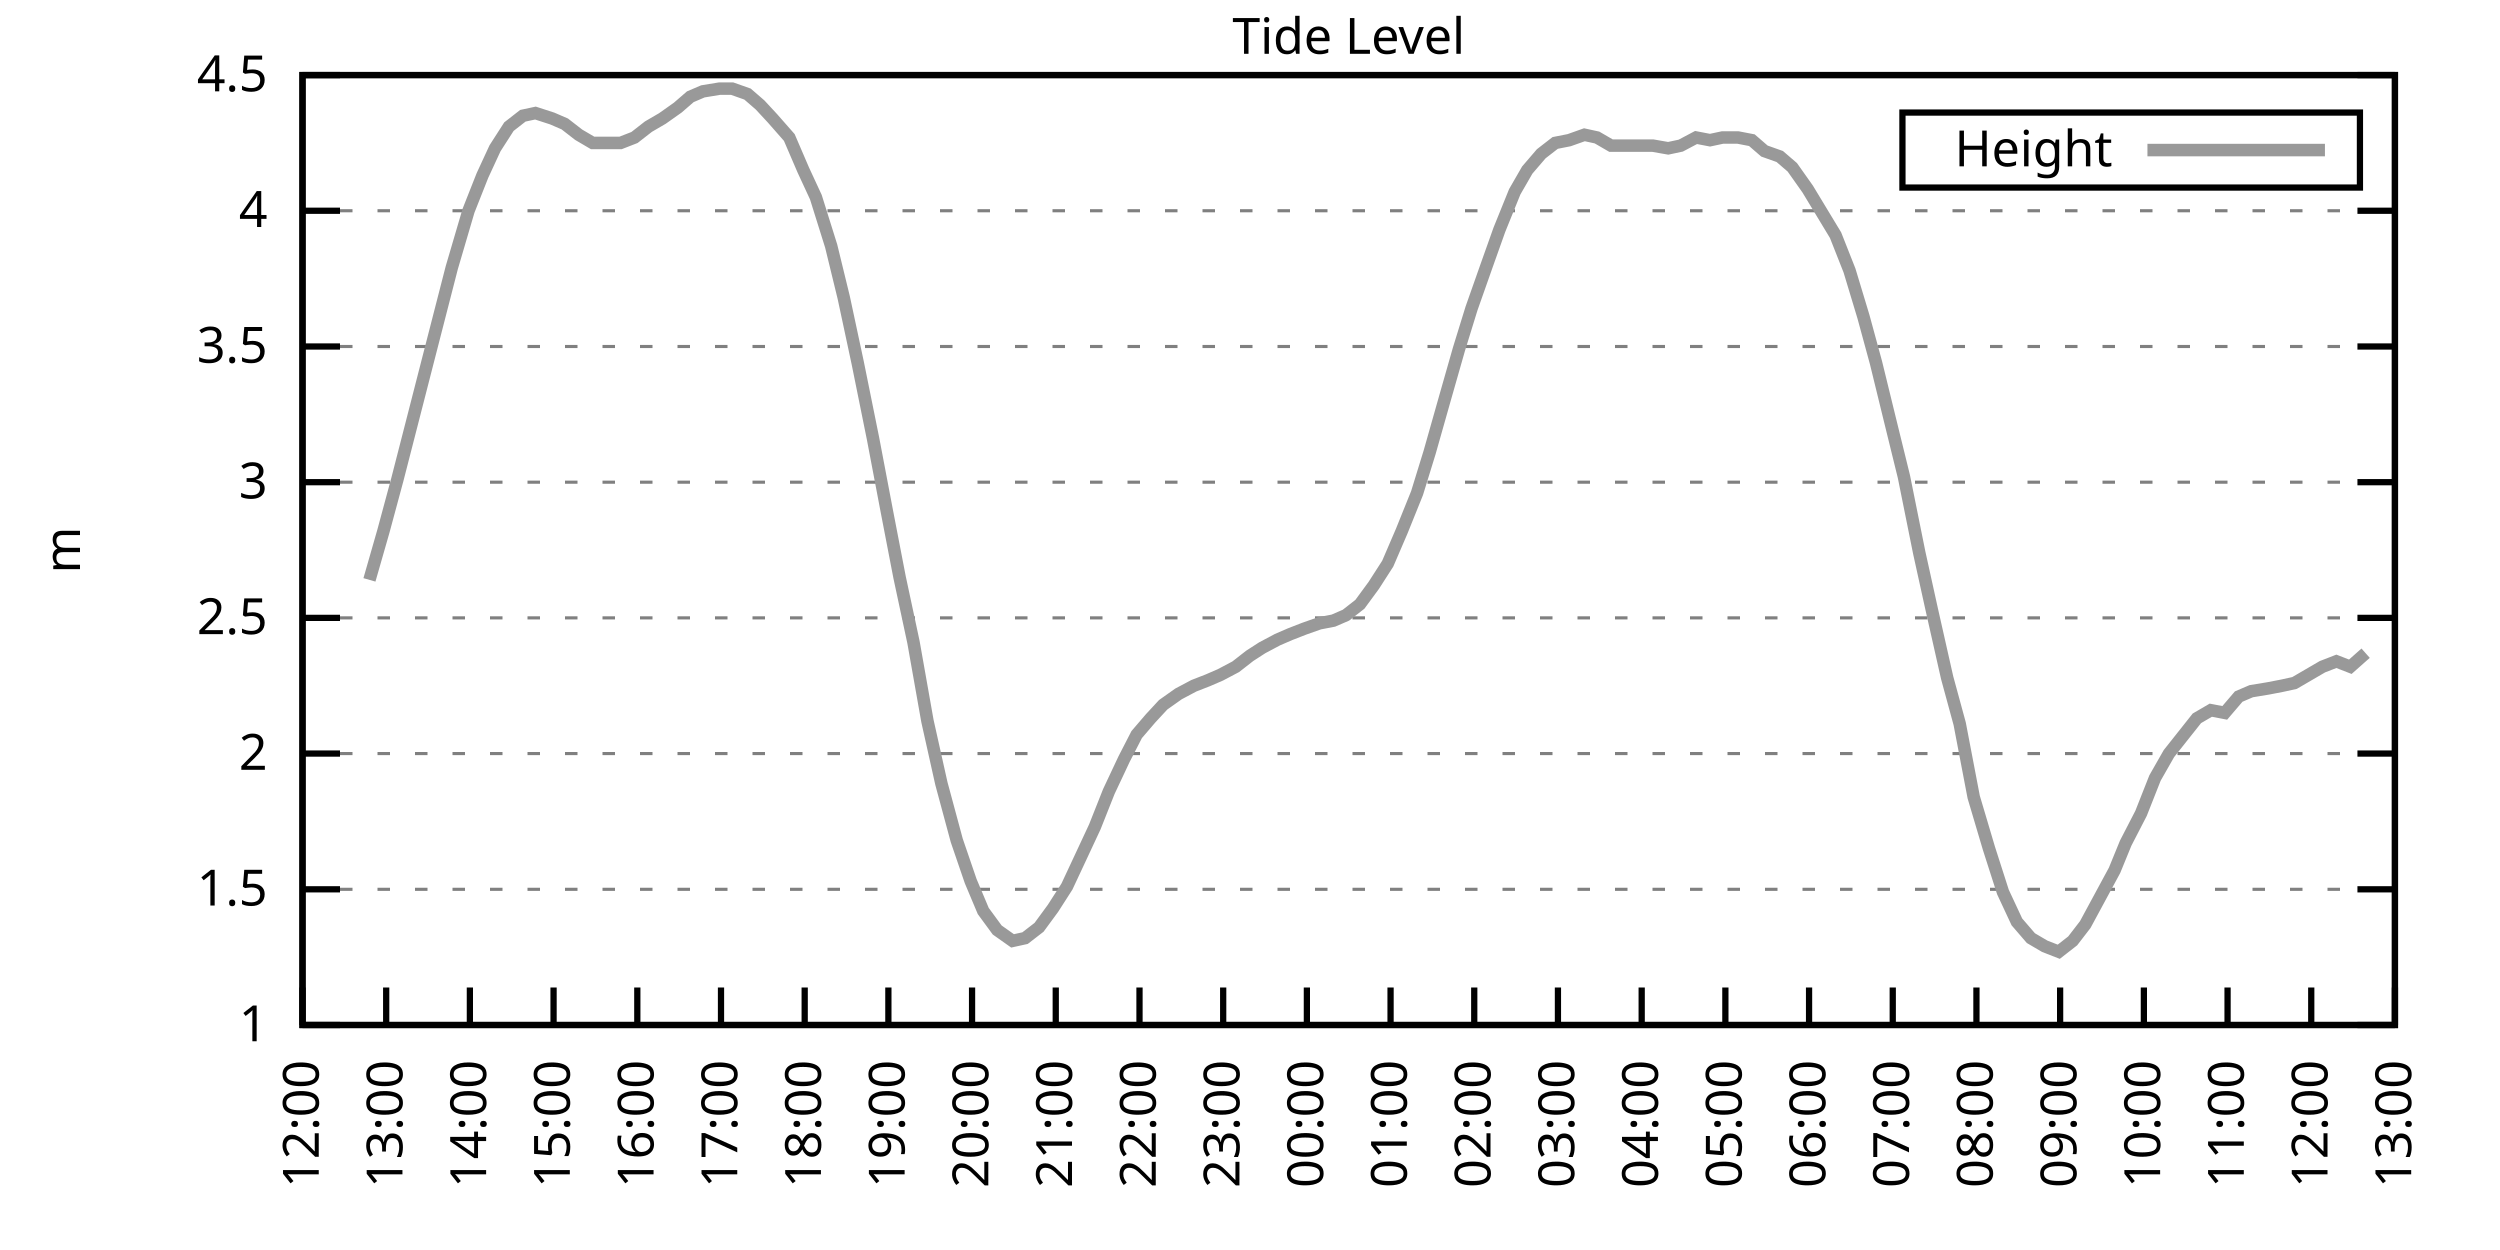
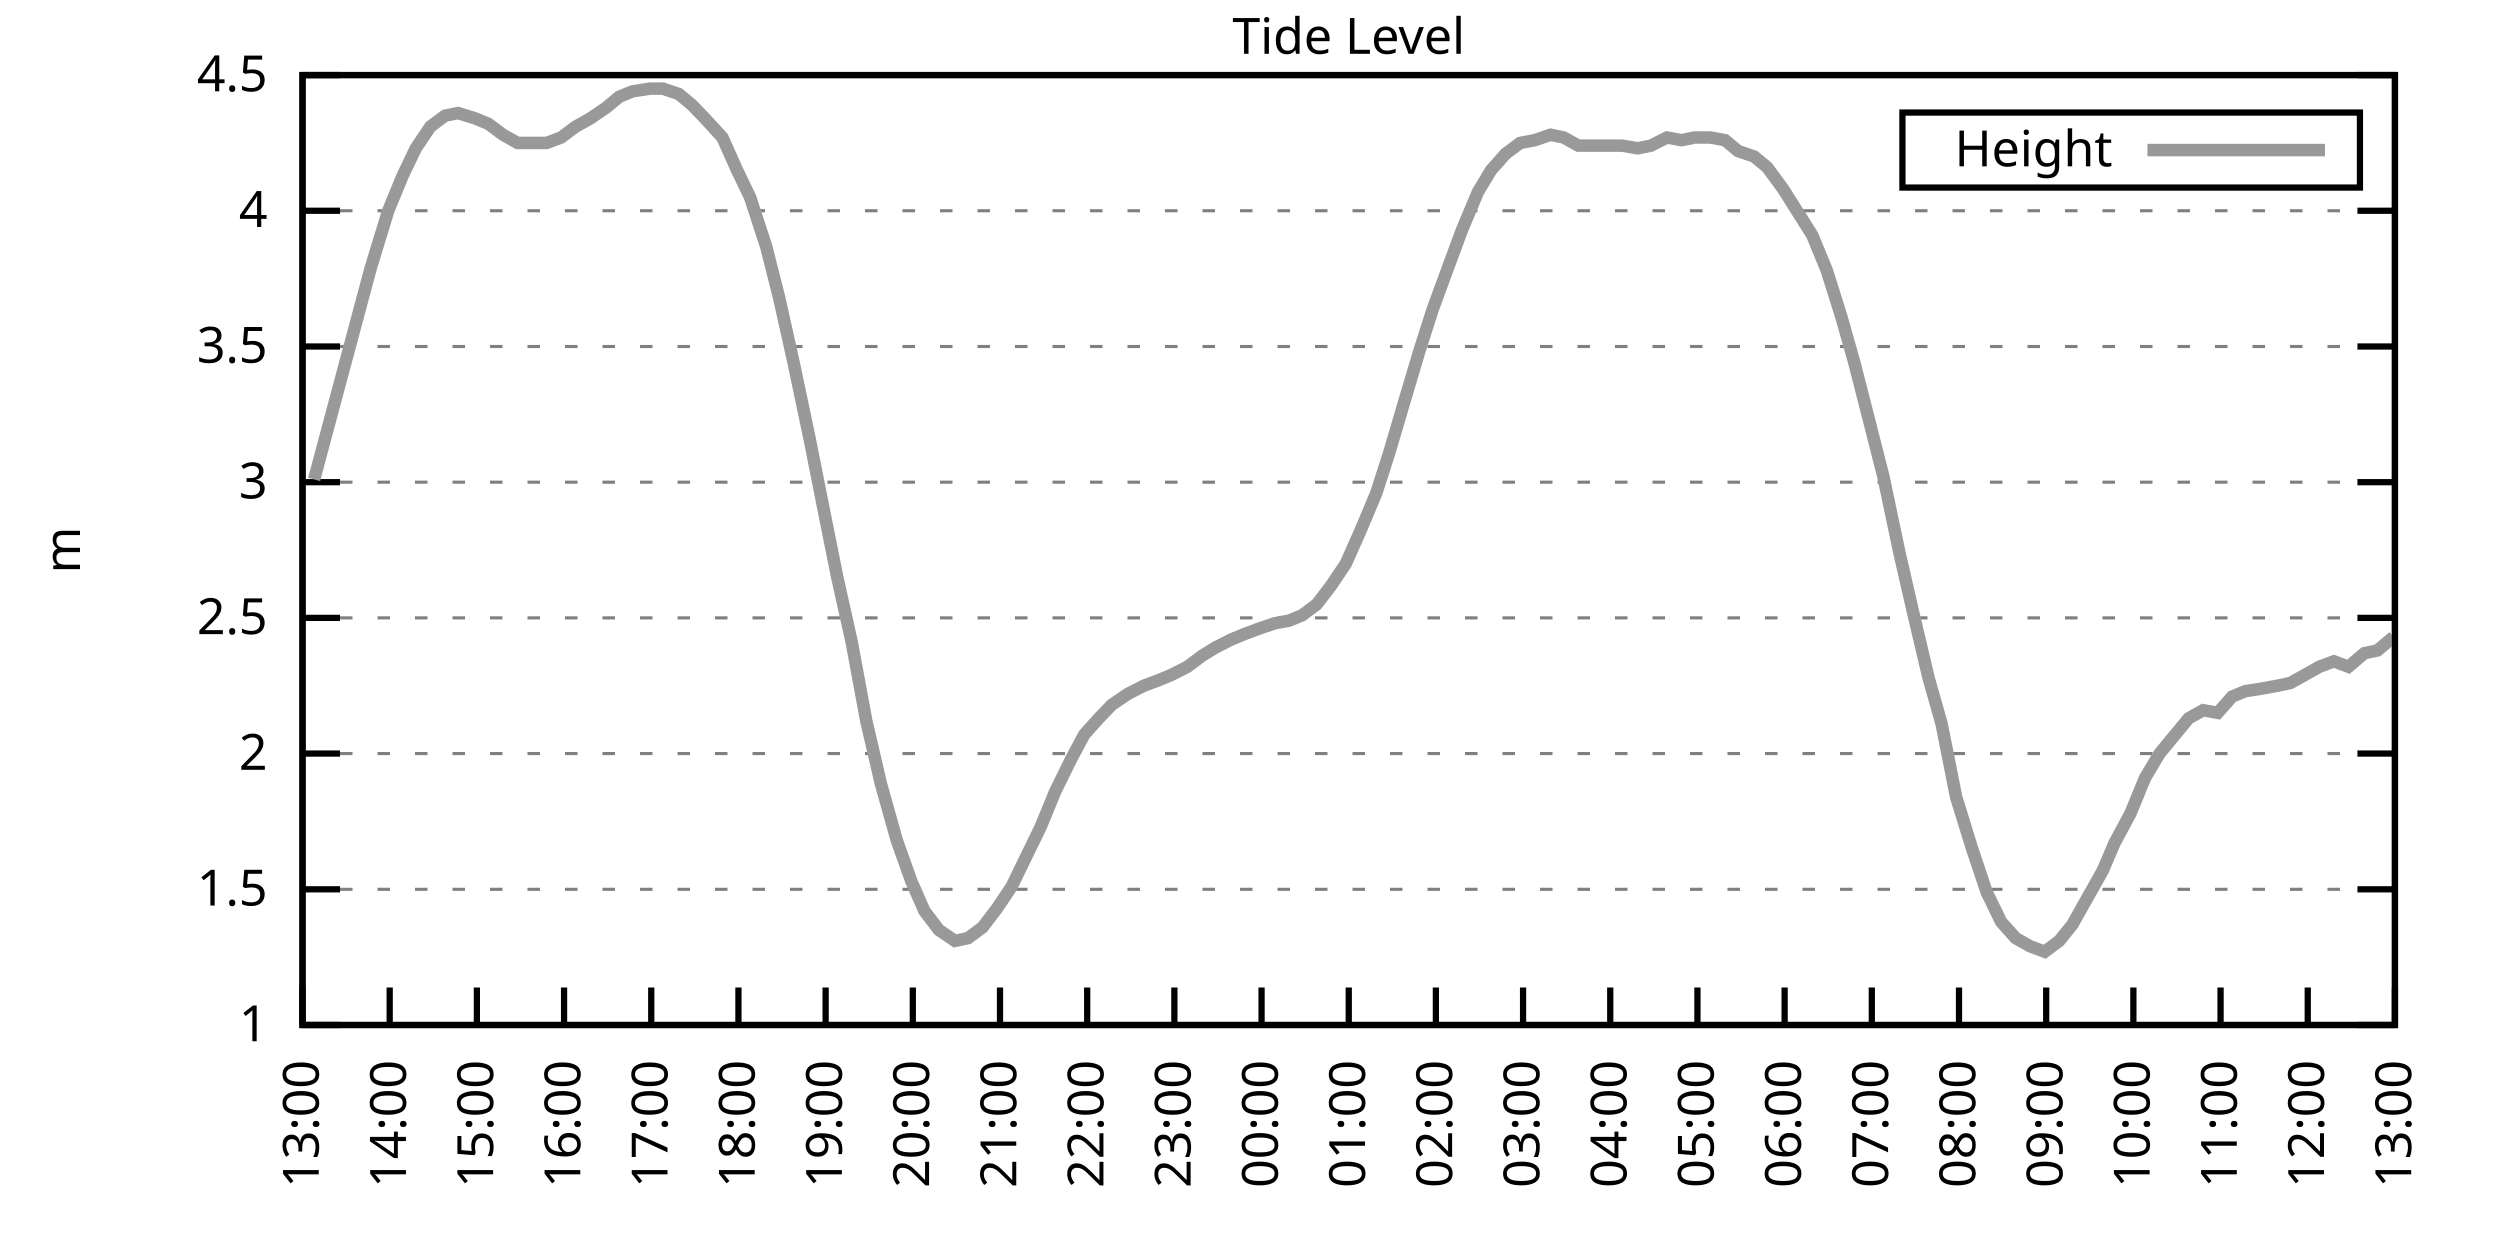
<svg xmlns="http://www.w3.org/2000/svg" xmlns:xlink="http://www.w3.org/1999/xlink" width="400" height="200" viewBox="0 0 400 200">
  <g id="gnuplot_canvas">
    <rect x="0" y="0" width="400" height="200" fill="none" />
    <defs>
      <circle id="gpDot" r="0.5" stroke-width="0.5" stroke="currentColor" />
      <path id="gpPt0" stroke-width="0.333" stroke="currentColor" d="M-1,0 h2 M0,-1 v2" />
      <path id="gpPt1" stroke-width="0.333" stroke="currentColor" d="M-1,-1 L1,1 M1,-1 L-1,1" />
      <path id="gpPt2" stroke-width="0.333" stroke="currentColor" d="M-1,0 L1,0 M0,-1 L0,1 M-1,-1 L1,1 M-1,1 L1,-1" />
      <rect id="gpPt3" stroke-width="0.333" stroke="currentColor" x="-1" y="-1" width="2" height="2" />
      <rect id="gpPt4" stroke-width="0.333" stroke="currentColor" fill="currentColor" x="-1" y="-1" width="2" height="2" />
      <circle id="gpPt5" stroke-width="0.333" stroke="currentColor" cx="0" cy="0" r="1" />
      <use xlink:href="#gpPt5" id="gpPt6" fill="currentColor" stroke="none" />
      <path id="gpPt7" stroke-width="0.333" stroke="currentColor" d="M0,-1.33 L-1.33,0.67 L1.33,0.67 z" />
      <use xlink:href="#gpPt7" id="gpPt8" fill="currentColor" stroke="none" />
      <use xlink:href="#gpPt7" id="gpPt9" stroke="currentColor" transform="rotate(180)" />
      <use xlink:href="#gpPt9" id="gpPt10" fill="currentColor" stroke="none" />
      <use xlink:href="#gpPt3" id="gpPt11" stroke="currentColor" transform="rotate(45)" />
      <use xlink:href="#gpPt11" id="gpPt12" fill="currentColor" stroke="none" />
      <path id="gpPt13" stroke-width="0.333" stroke="currentColor" d="M0,1.330 L1.265,0.411 L0.782,-1.067 L-0.782,-1.076 L-1.265,0.411 z" />
      <use xlink:href="#gpPt13" id="gpPt14" fill="currentColor" stroke="none" />
      <filter id="textbox" filterUnits="objectBoundingBox" x="0" y="0" height="1" width="1">
        <feFlood flood-color="white" flood-opacity="1" result="bgnd" />
        <feComposite in="SourceGraphic" in2="bgnd" operator="atop" />
      </filter>
      <filter id="greybox" filterUnits="objectBoundingBox" x="0" y="0" height="1" width="1">
        <feFlood flood-color="lightgrey" flood-opacity="1" result="grey" />
        <feComposite in="SourceGraphic" in2="grey" operator="atop" />
      </filter>
    </defs>
    <g fill="none" color="white" stroke="currentColor" stroke-width="1.00" stroke-linecap="butt" stroke-linejoin="miter">
</g>
    <g fill="none" color="black" stroke="currentColor" stroke-width="1.00" stroke-linecap="butt" stroke-linejoin="miter">
      <g stroke="none" shape-rendering="crispEdges">
        <polygon fill="rgb(255, 255, 255)" points="48.40,164.00 383.18,164.00 383.18,12.02 48.40,12.02 " />
      </g>
    </g>
    <g fill="none" color="black" stroke="currentColor" stroke-width="1.00" stroke-linecap="butt" stroke-linejoin="miter">
</g>
    <g fill="none" color="black" stroke="black" stroke-width="0.50" stroke-linecap="butt" stroke-linejoin="miter">
</g>
    <g fill="none" color="gray" stroke="currentColor" stroke-width="0.50" stroke-linecap="butt" stroke-linejoin="miter">
      <path stroke="gray" stroke-dasharray="2,4" class="gridline" d="M48.40,164.00 L383.19,164.00  " />
    </g>
    <g fill="none" color="gray" stroke="gray" stroke-width="1.00" stroke-linecap="butt" stroke-linejoin="miter">
</g>
    <g fill="none" color="black" stroke="currentColor" stroke-width="1.00" stroke-linecap="butt" stroke-linejoin="miter">
      <path stroke="black" d="M48.40,164.00 L54.40,164.00 M383.19,164.00 L377.19,164.00  " />
      <g transform="translate(42.80,166.60)" stroke="none" fill="black" font-family="Sans" font-size="8.00" text-anchor="end">
        <text>
          <tspan font-family="Sans"> 1</tspan>
        </text>
      </g>
    </g>
    <g fill="none" color="black" stroke="currentColor" stroke-width="1.00" stroke-linecap="butt" stroke-linejoin="miter">
</g>
    <g fill="none" color="black" stroke="black" stroke-width="0.50" stroke-linecap="butt" stroke-linejoin="miter">
</g>
    <g fill="none" color="gray" stroke="currentColor" stroke-width="0.50" stroke-linecap="butt" stroke-linejoin="miter">
      <path stroke="gray" stroke-dasharray="2,4" class="gridline" d="M48.40,142.29 L383.19,142.29  " />
    </g>
    <g fill="none" color="gray" stroke="gray" stroke-width="1.00" stroke-linecap="butt" stroke-linejoin="miter">
</g>
    <g fill="none" color="black" stroke="currentColor" stroke-width="1.00" stroke-linecap="butt" stroke-linejoin="miter">
      <path stroke="black" d="M48.40,142.29 L54.40,142.29 M383.19,142.29 L377.19,142.29  " />
      <g transform="translate(42.80,144.89)" stroke="none" fill="black" font-family="Sans" font-size="8.00" text-anchor="end">
        <text>
          <tspan font-family="Sans"> 1.5</tspan>
        </text>
      </g>
    </g>
    <g fill="none" color="black" stroke="currentColor" stroke-width="1.00" stroke-linecap="butt" stroke-linejoin="miter">
</g>
    <g fill="none" color="black" stroke="black" stroke-width="0.50" stroke-linecap="butt" stroke-linejoin="miter">
</g>
    <g fill="none" color="gray" stroke="currentColor" stroke-width="0.50" stroke-linecap="butt" stroke-linejoin="miter">
      <path stroke="gray" stroke-dasharray="2,4" class="gridline" d="M48.40,120.57 L383.19,120.57  " />
    </g>
    <g fill="none" color="gray" stroke="gray" stroke-width="1.00" stroke-linecap="butt" stroke-linejoin="miter">
</g>
    <g fill="none" color="black" stroke="currentColor" stroke-width="1.00" stroke-linecap="butt" stroke-linejoin="miter">
      <path stroke="black" d="M48.40,120.57 L54.40,120.57 M383.19,120.57 L377.19,120.57  " />
      <g transform="translate(42.80,123.17)" stroke="none" fill="black" font-family="Sans" font-size="8.00" text-anchor="end">
        <text>
          <tspan font-family="Sans"> 2</tspan>
        </text>
      </g>
    </g>
    <g fill="none" color="black" stroke="currentColor" stroke-width="1.00" stroke-linecap="butt" stroke-linejoin="miter">
</g>
    <g fill="none" color="black" stroke="black" stroke-width="0.50" stroke-linecap="butt" stroke-linejoin="miter">
</g>
    <g fill="none" color="gray" stroke="currentColor" stroke-width="0.50" stroke-linecap="butt" stroke-linejoin="miter">
      <path stroke="gray" stroke-dasharray="2,4" class="gridline" d="M48.40,98.86 L383.19,98.86  " />
    </g>
    <g fill="none" color="gray" stroke="gray" stroke-width="1.00" stroke-linecap="butt" stroke-linejoin="miter">
</g>
    <g fill="none" color="black" stroke="currentColor" stroke-width="1.00" stroke-linecap="butt" stroke-linejoin="miter">
      <path stroke="black" d="M48.40,98.86 L54.40,98.86 M383.19,98.86 L377.19,98.86  " />
      <g transform="translate(42.80,101.46)" stroke="none" fill="black" font-family="Sans" font-size="8.00" text-anchor="end">
        <text>
          <tspan font-family="Sans"> 2.5</tspan>
        </text>
      </g>
    </g>
    <g fill="none" color="black" stroke="currentColor" stroke-width="1.00" stroke-linecap="butt" stroke-linejoin="miter">
</g>
    <g fill="none" color="black" stroke="black" stroke-width="0.50" stroke-linecap="butt" stroke-linejoin="miter">
</g>
    <g fill="none" color="gray" stroke="currentColor" stroke-width="0.50" stroke-linecap="butt" stroke-linejoin="miter">
      <path stroke="gray" stroke-dasharray="2,4" class="gridline" d="M48.40,77.15 L383.19,77.15  " />
    </g>
    <g fill="none" color="gray" stroke="gray" stroke-width="1.00" stroke-linecap="butt" stroke-linejoin="miter">
</g>
    <g fill="none" color="black" stroke="currentColor" stroke-width="1.00" stroke-linecap="butt" stroke-linejoin="miter">
      <path stroke="black" d="M48.40,77.15 L54.40,77.15 M383.19,77.15 L377.19,77.15  " />
      <g transform="translate(42.80,79.75)" stroke="none" fill="black" font-family="Sans" font-size="8.00" text-anchor="end">
        <text>
          <tspan font-family="Sans"> 3</tspan>
        </text>
      </g>
    </g>
    <g fill="none" color="black" stroke="currentColor" stroke-width="1.00" stroke-linecap="butt" stroke-linejoin="miter">
</g>
    <g fill="none" color="black" stroke="black" stroke-width="0.50" stroke-linecap="butt" stroke-linejoin="miter">
</g>
    <g fill="none" color="gray" stroke="currentColor" stroke-width="0.50" stroke-linecap="butt" stroke-linejoin="miter">
      <path stroke="gray" stroke-dasharray="2,4" class="gridline" d="M48.40,55.44 L383.19,55.44  " />
    </g>
    <g fill="none" color="gray" stroke="gray" stroke-width="1.00" stroke-linecap="butt" stroke-linejoin="miter">
</g>
    <g fill="none" color="black" stroke="currentColor" stroke-width="1.00" stroke-linecap="butt" stroke-linejoin="miter">
      <path stroke="black" d="M48.40,55.44 L54.40,55.44 M383.19,55.44 L377.19,55.44  " />
      <g transform="translate(42.80,58.04)" stroke="none" fill="black" font-family="Sans" font-size="8.00" text-anchor="end">
        <text>
          <tspan font-family="Sans"> 3.5</tspan>
        </text>
      </g>
    </g>
    <g fill="none" color="black" stroke="currentColor" stroke-width="1.00" stroke-linecap="butt" stroke-linejoin="miter">
</g>
    <g fill="none" color="black" stroke="black" stroke-width="0.50" stroke-linecap="butt" stroke-linejoin="miter">
</g>
    <g fill="none" color="gray" stroke="currentColor" stroke-width="0.50" stroke-linecap="butt" stroke-linejoin="miter">
      <path stroke="gray" stroke-dasharray="2,4" class="gridline" d="M48.40,33.72 L383.19,33.72  " />
    </g>
    <g fill="none" color="gray" stroke="gray" stroke-width="1.00" stroke-linecap="butt" stroke-linejoin="miter">
</g>
    <g fill="none" color="black" stroke="currentColor" stroke-width="1.00" stroke-linecap="butt" stroke-linejoin="miter">
      <path stroke="black" d="M48.40,33.72 L54.40,33.72 M383.19,33.72 L377.19,33.72  " />
      <g transform="translate(42.80,36.32)" stroke="none" fill="black" font-family="Sans" font-size="8.00" text-anchor="end">
        <text>
          <tspan font-family="Sans"> 4</tspan>
        </text>
      </g>
    </g>
    <g fill="none" color="black" stroke="currentColor" stroke-width="1.00" stroke-linecap="butt" stroke-linejoin="miter">
</g>
    <g fill="none" color="black" stroke="black" stroke-width="0.50" stroke-linecap="butt" stroke-linejoin="miter">
</g>
    <g fill="none" color="gray" stroke="currentColor" stroke-width="0.50" stroke-linecap="butt" stroke-linejoin="miter">
      <path stroke="gray" stroke-dasharray="2,4" class="gridline" d="M48.40,12.01 L383.19,12.01  " />
    </g>
    <g fill="none" color="gray" stroke="gray" stroke-width="1.00" stroke-linecap="butt" stroke-linejoin="miter">
</g>
    <g fill="none" color="black" stroke="currentColor" stroke-width="1.00" stroke-linecap="butt" stroke-linejoin="miter">
      <path stroke="black" d="M48.40,12.01 L54.40,12.01 M383.19,12.01 L377.19,12.01  " />
      <g transform="translate(42.80,14.61)" stroke="none" fill="black" font-family="Sans" font-size="8.00" text-anchor="end">
        <text>
          <tspan font-family="Sans"> 4.5</tspan>
        </text>
      </g>
    </g>
    <g fill="none" color="black" stroke="currentColor" stroke-width="1.00" stroke-linecap="butt" stroke-linejoin="miter">
      <path stroke="black" d="M48.40,164.00 L48.40,158.00  " />
      <g transform="translate(51.00,169.60) rotate(270.00)" stroke="none" fill="black" font-family="Sans" font-size="8.00" text-anchor="end">
        <text>
-           <tspan font-family="Sans">12:00</tspan>
-         </text>
-       </g>
-     </g>
-     <g fill="none" color="black" stroke="currentColor" stroke-width="1.00" stroke-linecap="butt" stroke-linejoin="miter">
-       <path stroke="black" d="M61.79,164.00 L61.79,158.00  " />
-       <g transform="translate(64.39,169.60) rotate(270.00)" stroke="none" fill="black" font-family="Sans" font-size="8.00" text-anchor="end">
-         <text>
          <tspan font-family="Sans">13:00</tspan>
        </text>
      </g>
    </g>
    <g fill="none" color="black" stroke="currentColor" stroke-width="1.00" stroke-linecap="butt" stroke-linejoin="miter">
-       <path stroke="black" d="M75.18,164.00 L75.18,158.00  " />
-       <g transform="translate(77.78,169.60) rotate(270.00)" stroke="none" fill="black" font-family="Sans" font-size="8.00" text-anchor="end">
+       <path stroke="black" d="M62.35,164.00 L62.35,158.00  " />
+       <g transform="translate(64.95,169.60) rotate(270.00)" stroke="none" fill="black" font-family="Sans" font-size="8.00" text-anchor="end">
        <text>
          <tspan font-family="Sans">14:00</tspan>
        </text>
      </g>
    </g>
    <g fill="none" color="black" stroke="currentColor" stroke-width="1.00" stroke-linecap="butt" stroke-linejoin="miter">
-       <path stroke="black" d="M88.57,164.00 L88.57,158.00  " />
-       <g transform="translate(91.17,169.60) rotate(270.00)" stroke="none" fill="black" font-family="Sans" font-size="8.00" text-anchor="end">
+       <path stroke="black" d="M76.30,164.00 L76.30,158.00  " />
+       <g transform="translate(78.90,169.60) rotate(270.00)" stroke="none" fill="black" font-family="Sans" font-size="8.00" text-anchor="end">
        <text>
          <tspan font-family="Sans">15:00</tspan>
        </text>
      </g>
    </g>
    <g fill="none" color="black" stroke="currentColor" stroke-width="1.00" stroke-linecap="butt" stroke-linejoin="miter">
-       <path stroke="black" d="M101.97,164.00 L101.97,158.00  " />
-       <g transform="translate(104.57,169.60) rotate(270.00)" stroke="none" fill="black" font-family="Sans" font-size="8.00" text-anchor="end">
+       <path stroke="black" d="M90.25,164.00 L90.25,158.00  " />
+       <g transform="translate(92.85,169.60) rotate(270.00)" stroke="none" fill="black" font-family="Sans" font-size="8.00" text-anchor="end">
        <text>
          <tspan font-family="Sans">16:00</tspan>
        </text>
      </g>
    </g>
    <g fill="none" color="black" stroke="currentColor" stroke-width="1.00" stroke-linecap="butt" stroke-linejoin="miter">
-       <path stroke="black" d="M115.36,164.00 L115.36,158.00  " />
-       <g transform="translate(117.96,169.60) rotate(270.00)" stroke="none" fill="black" font-family="Sans" font-size="8.00" text-anchor="end">
+       <path stroke="black" d="M104.20,164.00 L104.20,158.00  " />
+       <g transform="translate(106.80,169.60) rotate(270.00)" stroke="none" fill="black" font-family="Sans" font-size="8.00" text-anchor="end">
        <text>
          <tspan font-family="Sans">17:00</tspan>
        </text>
      </g>
    </g>
    <g fill="none" color="black" stroke="currentColor" stroke-width="1.00" stroke-linecap="butt" stroke-linejoin="miter">
-       <path stroke="black" d="M128.75,164.00 L128.75,158.00  " />
-       <g transform="translate(131.35,169.60) rotate(270.00)" stroke="none" fill="black" font-family="Sans" font-size="8.00" text-anchor="end">
+       <path stroke="black" d="M118.15,164.00 L118.15,158.00  " />
+       <g transform="translate(120.75,169.60) rotate(270.00)" stroke="none" fill="black" font-family="Sans" font-size="8.00" text-anchor="end">
        <text>
          <tspan font-family="Sans">18:00</tspan>
        </text>
      </g>
    </g>
    <g fill="none" color="black" stroke="currentColor" stroke-width="1.00" stroke-linecap="butt" stroke-linejoin="miter">
-       <path stroke="black" d="M142.14,164.00 L142.14,158.00  " />
-       <g transform="translate(144.74,169.60) rotate(270.00)" stroke="none" fill="black" font-family="Sans" font-size="8.00" text-anchor="end">
+       <path stroke="black" d="M132.10,164.00 L132.10,158.00  " />
+       <g transform="translate(134.70,169.60) rotate(270.00)" stroke="none" fill="black" font-family="Sans" font-size="8.00" text-anchor="end">
        <text>
          <tspan font-family="Sans">19:00</tspan>
        </text>
      </g>
    </g>
    <g fill="none" color="black" stroke="currentColor" stroke-width="1.00" stroke-linecap="butt" stroke-linejoin="miter">
-       <path stroke="black" d="M155.53,164.00 L155.53,158.00  " />
-       <g transform="translate(158.13,169.60) rotate(270.00)" stroke="none" fill="black" font-family="Sans" font-size="8.00" text-anchor="end">
+       <path stroke="black" d="M146.05,164.00 L146.05,158.00  " />
+       <g transform="translate(148.65,169.60) rotate(270.00)" stroke="none" fill="black" font-family="Sans" font-size="8.00" text-anchor="end">
        <text>
          <tspan font-family="Sans">20:00</tspan>
        </text>
      </g>
    </g>
    <g fill="none" color="black" stroke="currentColor" stroke-width="1.00" stroke-linecap="butt" stroke-linejoin="miter">
-       <path stroke="black" d="M168.92,164.00 L168.92,158.00  " />
-       <g transform="translate(171.52,169.60) rotate(270.00)" stroke="none" fill="black" font-family="Sans" font-size="8.00" text-anchor="end">
+       <path stroke="black" d="M160.00,164.00 L160.00,158.00  " />
+       <g transform="translate(162.60,169.60) rotate(270.00)" stroke="none" fill="black" font-family="Sans" font-size="8.00" text-anchor="end">
        <text>
          <tspan font-family="Sans">21:00</tspan>
        </text>
      </g>
    </g>
    <g fill="none" color="black" stroke="currentColor" stroke-width="1.00" stroke-linecap="butt" stroke-linejoin="miter">
-       <path stroke="black" d="M182.32,164.00 L182.32,158.00  " />
-       <g transform="translate(184.92,169.60) rotate(270.00)" stroke="none" fill="black" font-family="Sans" font-size="8.00" text-anchor="end">
+       <path stroke="black" d="M173.95,164.00 L173.95,158.00  " />
+       <g transform="translate(176.55,169.60) rotate(270.00)" stroke="none" fill="black" font-family="Sans" font-size="8.00" text-anchor="end">
        <text>
          <tspan font-family="Sans">22:00</tspan>
        </text>
      </g>
    </g>
    <g fill="none" color="black" stroke="currentColor" stroke-width="1.00" stroke-linecap="butt" stroke-linejoin="miter">
-       <path stroke="black" d="M195.71,164.00 L195.71,158.00  " />
-       <g transform="translate(198.31,169.60) rotate(270.00)" stroke="none" fill="black" font-family="Sans" font-size="8.00" text-anchor="end">
+       <path stroke="black" d="M187.90,164.00 L187.90,158.00  " />
+       <g transform="translate(190.50,169.60) rotate(270.00)" stroke="none" fill="black" font-family="Sans" font-size="8.00" text-anchor="end">
        <text>
          <tspan font-family="Sans">23:00</tspan>
        </text>
      </g>
    </g>
    <g fill="none" color="black" stroke="currentColor" stroke-width="1.00" stroke-linecap="butt" stroke-linejoin="miter">
-       <path stroke="black" d="M209.10,164.00 L209.10,158.00  " />
-       <g transform="translate(211.70,169.60) rotate(270.00)" stroke="none" fill="black" font-family="Sans" font-size="8.00" text-anchor="end">
+       <path stroke="black" d="M201.85,164.00 L201.85,158.00  " />
+       <g transform="translate(204.45,169.60) rotate(270.00)" stroke="none" fill="black" font-family="Sans" font-size="8.00" text-anchor="end">
        <text>
          <tspan font-family="Sans">00:00</tspan>
        </text>
      </g>
    </g>
    <g fill="none" color="black" stroke="currentColor" stroke-width="1.00" stroke-linecap="butt" stroke-linejoin="miter">
-       <path stroke="black" d="M222.49,164.00 L222.49,158.00  " />
-       <g transform="translate(225.09,169.60) rotate(270.00)" stroke="none" fill="black" font-family="Sans" font-size="8.00" text-anchor="end">
+       <path stroke="black" d="M215.80,164.00 L215.80,158.00  " />
+       <g transform="translate(218.40,169.60) rotate(270.00)" stroke="none" fill="black" font-family="Sans" font-size="8.00" text-anchor="end">
        <text>
          <tspan font-family="Sans">01:00</tspan>
        </text>
      </g>
    </g>
    <g fill="none" color="black" stroke="currentColor" stroke-width="1.00" stroke-linecap="butt" stroke-linejoin="miter">
-       <path stroke="black" d="M235.88,164.00 L235.88,158.00  " />
-       <g transform="translate(238.48,169.60) rotate(270.00)" stroke="none" fill="black" font-family="Sans" font-size="8.00" text-anchor="end">
+       <path stroke="black" d="M229.74,164.00 L229.74,158.00  " />
+       <g transform="translate(232.34,169.60) rotate(270.00)" stroke="none" fill="black" font-family="Sans" font-size="8.00" text-anchor="end">
        <text>
          <tspan font-family="Sans">02:00</tspan>
        </text>
      </g>
    </g>
    <g fill="none" color="black" stroke="currentColor" stroke-width="1.00" stroke-linecap="butt" stroke-linejoin="miter">
-       <path stroke="black" d="M249.27,164.00 L249.27,158.00  " />
-       <g transform="translate(251.87,169.60) rotate(270.00)" stroke="none" fill="black" font-family="Sans" font-size="8.00" text-anchor="end">
+       <path stroke="black" d="M243.69,164.00 L243.69,158.00  " />
+       <g transform="translate(246.29,169.60) rotate(270.00)" stroke="none" fill="black" font-family="Sans" font-size="8.00" text-anchor="end">
        <text>
          <tspan font-family="Sans">03:00</tspan>
        </text>
      </g>
    </g>
    <g fill="none" color="black" stroke="currentColor" stroke-width="1.00" stroke-linecap="butt" stroke-linejoin="miter">
-       <path stroke="black" d="M262.67,164.00 L262.67,158.00  " />
-       <g transform="translate(265.27,169.60) rotate(270.00)" stroke="none" fill="black" font-family="Sans" font-size="8.00" text-anchor="end">
+       <path stroke="black" d="M257.64,164.00 L257.64,158.00  " />
+       <g transform="translate(260.24,169.60) rotate(270.00)" stroke="none" fill="black" font-family="Sans" font-size="8.00" text-anchor="end">
        <text>
          <tspan font-family="Sans">04:00</tspan>
        </text>
      </g>
    </g>
    <g fill="none" color="black" stroke="currentColor" stroke-width="1.00" stroke-linecap="butt" stroke-linejoin="miter">
-       <path stroke="black" d="M276.06,164.00 L276.06,158.00  " />
-       <g transform="translate(278.66,169.60) rotate(270.00)" stroke="none" fill="black" font-family="Sans" font-size="8.00" text-anchor="end">
+       <path stroke="black" d="M271.59,164.00 L271.59,158.00  " />
+       <g transform="translate(274.19,169.60) rotate(270.00)" stroke="none" fill="black" font-family="Sans" font-size="8.00" text-anchor="end">
        <text>
          <tspan font-family="Sans">05:00</tspan>
        </text>
      </g>
    </g>
    <g fill="none" color="black" stroke="currentColor" stroke-width="1.00" stroke-linecap="butt" stroke-linejoin="miter">
-       <path stroke="black" d="M289.45,164.00 L289.45,158.00  " />
-       <g transform="translate(292.05,169.60) rotate(270.00)" stroke="none" fill="black" font-family="Sans" font-size="8.00" text-anchor="end">
+       <path stroke="black" d="M285.54,164.00 L285.54,158.00  " />
+       <g transform="translate(288.14,169.60) rotate(270.00)" stroke="none" fill="black" font-family="Sans" font-size="8.00" text-anchor="end">
        <text>
          <tspan font-family="Sans">06:00</tspan>
        </text>
      </g>
    </g>
    <g fill="none" color="black" stroke="currentColor" stroke-width="1.00" stroke-linecap="butt" stroke-linejoin="miter">
-       <path stroke="black" d="M302.84,164.00 L302.84,158.00  " />
-       <g transform="translate(305.44,169.60) rotate(270.00)" stroke="none" fill="black" font-family="Sans" font-size="8.00" text-anchor="end">
+       <path stroke="black" d="M299.49,164.00 L299.49,158.00  " />
+       <g transform="translate(302.09,169.60) rotate(270.00)" stroke="none" fill="black" font-family="Sans" font-size="8.00" text-anchor="end">
        <text>
          <tspan font-family="Sans">07:00</tspan>
        </text>
      </g>
    </g>
    <g fill="none" color="black" stroke="currentColor" stroke-width="1.00" stroke-linecap="butt" stroke-linejoin="miter">
-       <path stroke="black" d="M316.23,164.00 L316.23,158.00  " />
-       <g transform="translate(318.83,169.60) rotate(270.00)" stroke="none" fill="black" font-family="Sans" font-size="8.00" text-anchor="end">
+       <path stroke="black" d="M313.44,164.00 L313.44,158.00  " />
+       <g transform="translate(316.04,169.60) rotate(270.00)" stroke="none" fill="black" font-family="Sans" font-size="8.00" text-anchor="end">
        <text>
          <tspan font-family="Sans">08:00</tspan>
        </text>
      </g>
    </g>
    <g fill="none" color="black" stroke="currentColor" stroke-width="1.00" stroke-linecap="butt" stroke-linejoin="miter">
-       <path stroke="black" d="M329.62,164.00 L329.62,158.00  " />
-       <g transform="translate(332.22,169.60) rotate(270.00)" stroke="none" fill="black" font-family="Sans" font-size="8.00" text-anchor="end">
+       <path stroke="black" d="M327.39,164.00 L327.39,158.00  " />
+       <g transform="translate(329.99,169.60) rotate(270.00)" stroke="none" fill="black" font-family="Sans" font-size="8.00" text-anchor="end">
        <text>
          <tspan font-family="Sans">09:00</tspan>
        </text>
      </g>
    </g>
    <g fill="none" color="black" stroke="currentColor" stroke-width="1.00" stroke-linecap="butt" stroke-linejoin="miter">
-       <path stroke="black" d="M343.02,164.00 L343.02,158.00  " />
-       <g transform="translate(345.62,169.60) rotate(270.00)" stroke="none" fill="black" font-family="Sans" font-size="8.00" text-anchor="end">
+       <path stroke="black" d="M341.34,164.00 L341.34,158.00  " />
+       <g transform="translate(343.94,169.60) rotate(270.00)" stroke="none" fill="black" font-family="Sans" font-size="8.00" text-anchor="end">
        <text>
          <tspan font-family="Sans">10:00</tspan>
        </text>
      </g>
    </g>
    <g fill="none" color="black" stroke="currentColor" stroke-width="1.00" stroke-linecap="butt" stroke-linejoin="miter">
-       <path stroke="black" d="M356.41,164.00 L356.41,158.00  " />
-       <g transform="translate(359.01,169.60) rotate(270.00)" stroke="none" fill="black" font-family="Sans" font-size="8.00" text-anchor="end">
+       <path stroke="black" d="M355.29,164.00 L355.29,158.00  " />
+       <g transform="translate(357.89,169.60) rotate(270.00)" stroke="none" fill="black" font-family="Sans" font-size="8.00" text-anchor="end">
        <text>
          <tspan font-family="Sans">11:00</tspan>
        </text>
      </g>
    </g>
    <g fill="none" color="black" stroke="currentColor" stroke-width="1.00" stroke-linecap="butt" stroke-linejoin="miter">
-       <path stroke="black" d="M369.80,164.00 L369.80,158.00  " />
-       <g transform="translate(372.40,169.60) rotate(270.00)" stroke="none" fill="black" font-family="Sans" font-size="8.00" text-anchor="end">
+       <path stroke="black" d="M369.24,164.00 L369.24,158.00  " />
+       <g transform="translate(371.84,169.60) rotate(270.00)" stroke="none" fill="black" font-family="Sans" font-size="8.00" text-anchor="end">
        <text>
          <tspan font-family="Sans">12:00</tspan>
        </text>
      </g>
    </g>
    <g fill="none" color="black" stroke="currentColor" stroke-width="1.00" stroke-linecap="butt" stroke-linejoin="miter">
      <path stroke="black" d="M383.19,164.00 L383.19,158.00  " />
      <g transform="translate(385.79,169.60) rotate(270.00)" stroke="none" fill="black" font-family="Sans" font-size="8.00" text-anchor="end">
        <text>
          <tspan font-family="Sans">13:00</tspan>
        </text>
      </g>
    </g>
    <g fill="none" color="black" stroke="currentColor" stroke-width="1.00" stroke-linecap="butt" stroke-linejoin="miter">
</g>
    <g fill="none" color="black" stroke="currentColor" stroke-width="1.00" stroke-linecap="butt" stroke-linejoin="miter">
      <path stroke="black" d="M48.40,12.01 L48.40,164.00 L383.19,164.00 L383.19,12.01 L48.40,12.01 Z  " />
    </g>
    <g fill="none" color="black" stroke="currentColor" stroke-width="1.00" stroke-linecap="butt" stroke-linejoin="miter">
</g>
    <g fill="none" color="black" stroke="currentColor" stroke-width="1.00" stroke-linecap="butt" stroke-linejoin="miter">
      <path stroke="black" d="M304.39,30.01 L304.39,18.01 L377.59,18.01 L377.59,30.01 L304.39,30.01 Z  " />
    </g>
    <g id="Tide_level_plot_1">
      <g fill="none" color="white" stroke="black" stroke-width="2.00" stroke-linecap="butt" stroke-linejoin="miter">
</g>
      <g fill="none" color="black" stroke="currentColor" stroke-width="2.00" stroke-linecap="butt" stroke-linejoin="miter">
        <g transform="translate(337.99,26.61)" stroke="none" fill="black" font-family="Sans" font-size="8.00" text-anchor="end">
          <text>
            <tspan font-family="Sans">Height</tspan>
          </text>
        </g>
      </g>
      <g fill="none" color="black" stroke="currentColor" stroke-width="2.00" stroke-linecap="butt" stroke-linejoin="miter">
-         <path stroke="rgb(153, 153, 153)" d="M343.59,24.01 L371.99,24.01 M59.11,92.78 L61.35,84.97 L63.58,76.71 L65.81,68.03 L68.26,58.48 L70.27,50.66   L72.28,42.84 L74.96,33.72 L77.19,28.08 L79.20,23.73 L81.43,20.26 L83.66,18.52 L85.67,18.09 L88.35,18.96   L90.36,19.83 L92.59,21.56 L94.82,22.87 L97.06,22.87 L99.29,22.87 L101.52,22.00 L103.75,20.26 L105.98,18.96   L108.44,17.22 L110.45,15.48 L112.46,14.62 L115.13,14.18 L117.14,14.18 L119.60,15.05 L121.61,16.79 L123.62,18.96   L126.29,22.00 L128.53,27.21 L130.54,31.55 L132.99,39.37 L135.00,47.62 L137.23,58.04 L139.69,70.20 L141.92,81.93   L143.93,92.35 L146.16,102.77 L148.39,115.36 L150.62,125.35 L153.08,134.47 L155.31,140.98 L157.32,145.76 L159.55,148.80   L162.01,150.54 L164.01,150.10 L166.25,148.37 L168.48,145.33 L170.71,141.85 L172.94,137.08 L175.17,132.30 L177.41,126.65   L179.86,121.44 L181.87,117.53 L184.10,114.93 L186.11,112.76 L188.57,111.02 L191.02,109.72 L193.25,108.85 L195.26,107.98   L197.72,106.68 L199.95,104.94 L201.96,103.64 L204.41,102.34 L206.42,101.47 L208.65,100.60 L211.11,99.73 L213.34,99.30   L215.35,98.43 L217.58,96.69 L219.81,93.65 L222.04,90.18 L224.28,84.97 L226.73,78.89 L228.74,72.37 L231.20,63.69   L233.43,55.87 L235.44,49.36 L237.89,42.41 L239.90,36.76 L242.36,30.68 L244.36,27.21 L246.60,24.60 L248.83,22.87   L251.06,22.43 L253.51,21.56 L255.52,22.00 L257.76,23.30 L259.99,23.30 L262.44,23.30 L264.45,23.30 L266.91,23.73   L268.92,23.30 L271.37,22.00 L273.60,22.43 L275.61,22.00 L278.07,22.00 L280.30,22.43 L282.31,24.17 L284.76,25.04   L286.77,26.77 L289.23,30.25 L293.69,37.63 L295.92,43.28 L298.15,50.66 L300.16,58.04 L302.39,67.16 L304.63,76.28   L307.08,88.44 L309.09,97.56 L311.54,108.42 L313.55,115.80 L315.79,127.52 L318.24,135.77 L320.47,142.72 L322.70,147.50   L324.94,150.10 L327.17,151.41 L329.40,152.28 L331.63,150.54 L333.64,147.93 L338.33,139.25 L340.11,134.90 L342.57,130.13   L344.80,124.48 L347.03,120.57 L351.50,114.93 L353.73,113.63 L355.96,114.06 L358.19,111.45 L360.20,110.59 L362.88,110.15   L365.11,109.72 L367.12,109.28 L369.35,107.98 L371.58,106.68 L373.82,105.81 L376.05,106.68 L378.50,104.51  " />
+         <path stroke="rgb(153, 153, 153)" d="M343.59,24.01 L371.99,24.01 M50.26,76.71 L52.58,68.03 L55.14,58.48 L57.23,50.66 L59.33,42.84 L62.12,33.72   L64.44,28.08 L66.53,23.73 L68.86,20.26 L71.18,18.52 L73.28,18.09 L76.07,18.96 L78.16,19.83 L80.48,21.56   L82.81,22.87 L85.13,22.87 L87.46,22.87 L89.78,22.00 L92.11,20.26 L94.43,18.96 L96.99,17.22 L99.08,15.48   L101.18,14.62 L103.97,14.18 L106.06,14.18 L108.62,15.05 L110.71,16.79 L112.80,18.96 L115.59,22.00 L117.92,27.21   L120.01,31.55 L122.57,39.37 L124.66,47.62 L126.98,58.04 L129.54,70.20 L131.87,81.93 L133.96,92.35 L136.28,102.77   L138.61,115.36 L140.93,125.35 L143.49,134.47 L145.81,140.98 L147.91,145.76 L150.23,148.80 L152.79,150.54 L154.88,150.10   L157.21,148.37 L159.53,145.33 L161.86,141.85 L164.18,137.08 L166.51,132.30 L168.83,126.65 L171.39,121.44 L173.48,117.53   L175.81,114.93 L177.90,112.76 L180.46,111.02 L183.01,109.72 L185.34,108.85 L187.43,107.98 L189.99,106.68 L192.31,104.94   L194.41,103.64 L196.96,102.34 L199.06,101.47 L201.38,100.60 L203.94,99.73 L206.26,99.30 L208.36,98.43 L210.68,96.69   L213.01,93.65 L215.33,90.18 L217.65,84.97 L220.21,78.89 L222.30,72.37 L224.86,63.69 L227.19,55.87 L229.28,49.36   L231.84,42.41 L233.93,36.76 L236.49,30.68 L238.58,27.21 L240.90,24.60 L243.23,22.87 L245.55,22.43 L248.11,21.56   L250.20,22.00 L252.53,23.30 L254.85,23.30 L257.41,23.30 L259.50,23.30 L262.06,23.73 L264.15,23.30 L266.71,22.00   L269.04,22.43 L271.13,22.00 L273.69,22.00 L276.01,22.43 L278.10,24.17 L280.66,25.04 L282.75,26.77 L285.31,30.25   L289.96,37.63 L292.29,43.28 L294.61,50.66 L296.70,58.04 L299.03,67.16 L301.35,76.28 L303.91,88.44 L306.00,97.56   L308.56,108.42 L310.65,115.80 L312.98,127.52 L315.53,135.77 L317.86,142.72 L320.18,147.50 L322.51,150.10 L324.83,151.41   L327.16,152.28 L329.48,150.54 L331.58,147.93 L336.46,139.25 L338.32,134.90 L340.88,130.13 L343.20,124.48 L345.53,120.57   L350.18,114.93 L352.50,113.63 L354.83,114.06 L357.15,111.45 L359.24,110.59 L362.03,110.15 L364.36,109.72 L366.45,109.28   L368.78,107.98 L371.10,106.68 L373.43,105.81 L375.75,106.68 L378.31,104.51 L380.40,104.07 L382.96,101.90  " />
      </g>
    </g>
    <g fill="none" color="black" stroke="currentColor" stroke-width="2.00" stroke-linecap="butt" stroke-linejoin="miter">
</g>
    <g fill="none" color="black" stroke="black" stroke-width="1.00" stroke-linecap="butt" stroke-linejoin="miter">
</g>
    <g fill="none" color="black" stroke="currentColor" stroke-width="1.00" stroke-linecap="butt" stroke-linejoin="miter">
      <path stroke="black" d="M48.40,12.01 L48.40,164.00 L383.19,164.00 L383.19,12.01 L48.40,12.01 Z  " />
      <g transform="translate(12.80,88.01) rotate(270.00)" stroke="none" fill="black" font-family="Sans" font-size="8.00" text-anchor="middle">
        <text>
          <tspan font-family="Sans">m</tspan>
        </text>
      </g>
    </g>
    <g fill="none" color="black" stroke="currentColor" stroke-width="1.00" stroke-linecap="butt" stroke-linejoin="miter">
</g>
    <g fill="none" color="black" stroke="currentColor" stroke-width="1.00" stroke-linecap="butt" stroke-linejoin="miter">
      <g transform="translate(215.79,8.61)" stroke="none" fill="black" font-family="Sans" font-size="8.00" text-anchor="middle">
        <text>
          <tspan font-family="Sans">Tide Level</tspan>
        </text>
      </g>
    </g>
    <g fill="none" color="black" stroke="currentColor" stroke-width="1.00" stroke-linecap="butt" stroke-linejoin="miter">
</g>
  </g>
</svg>
